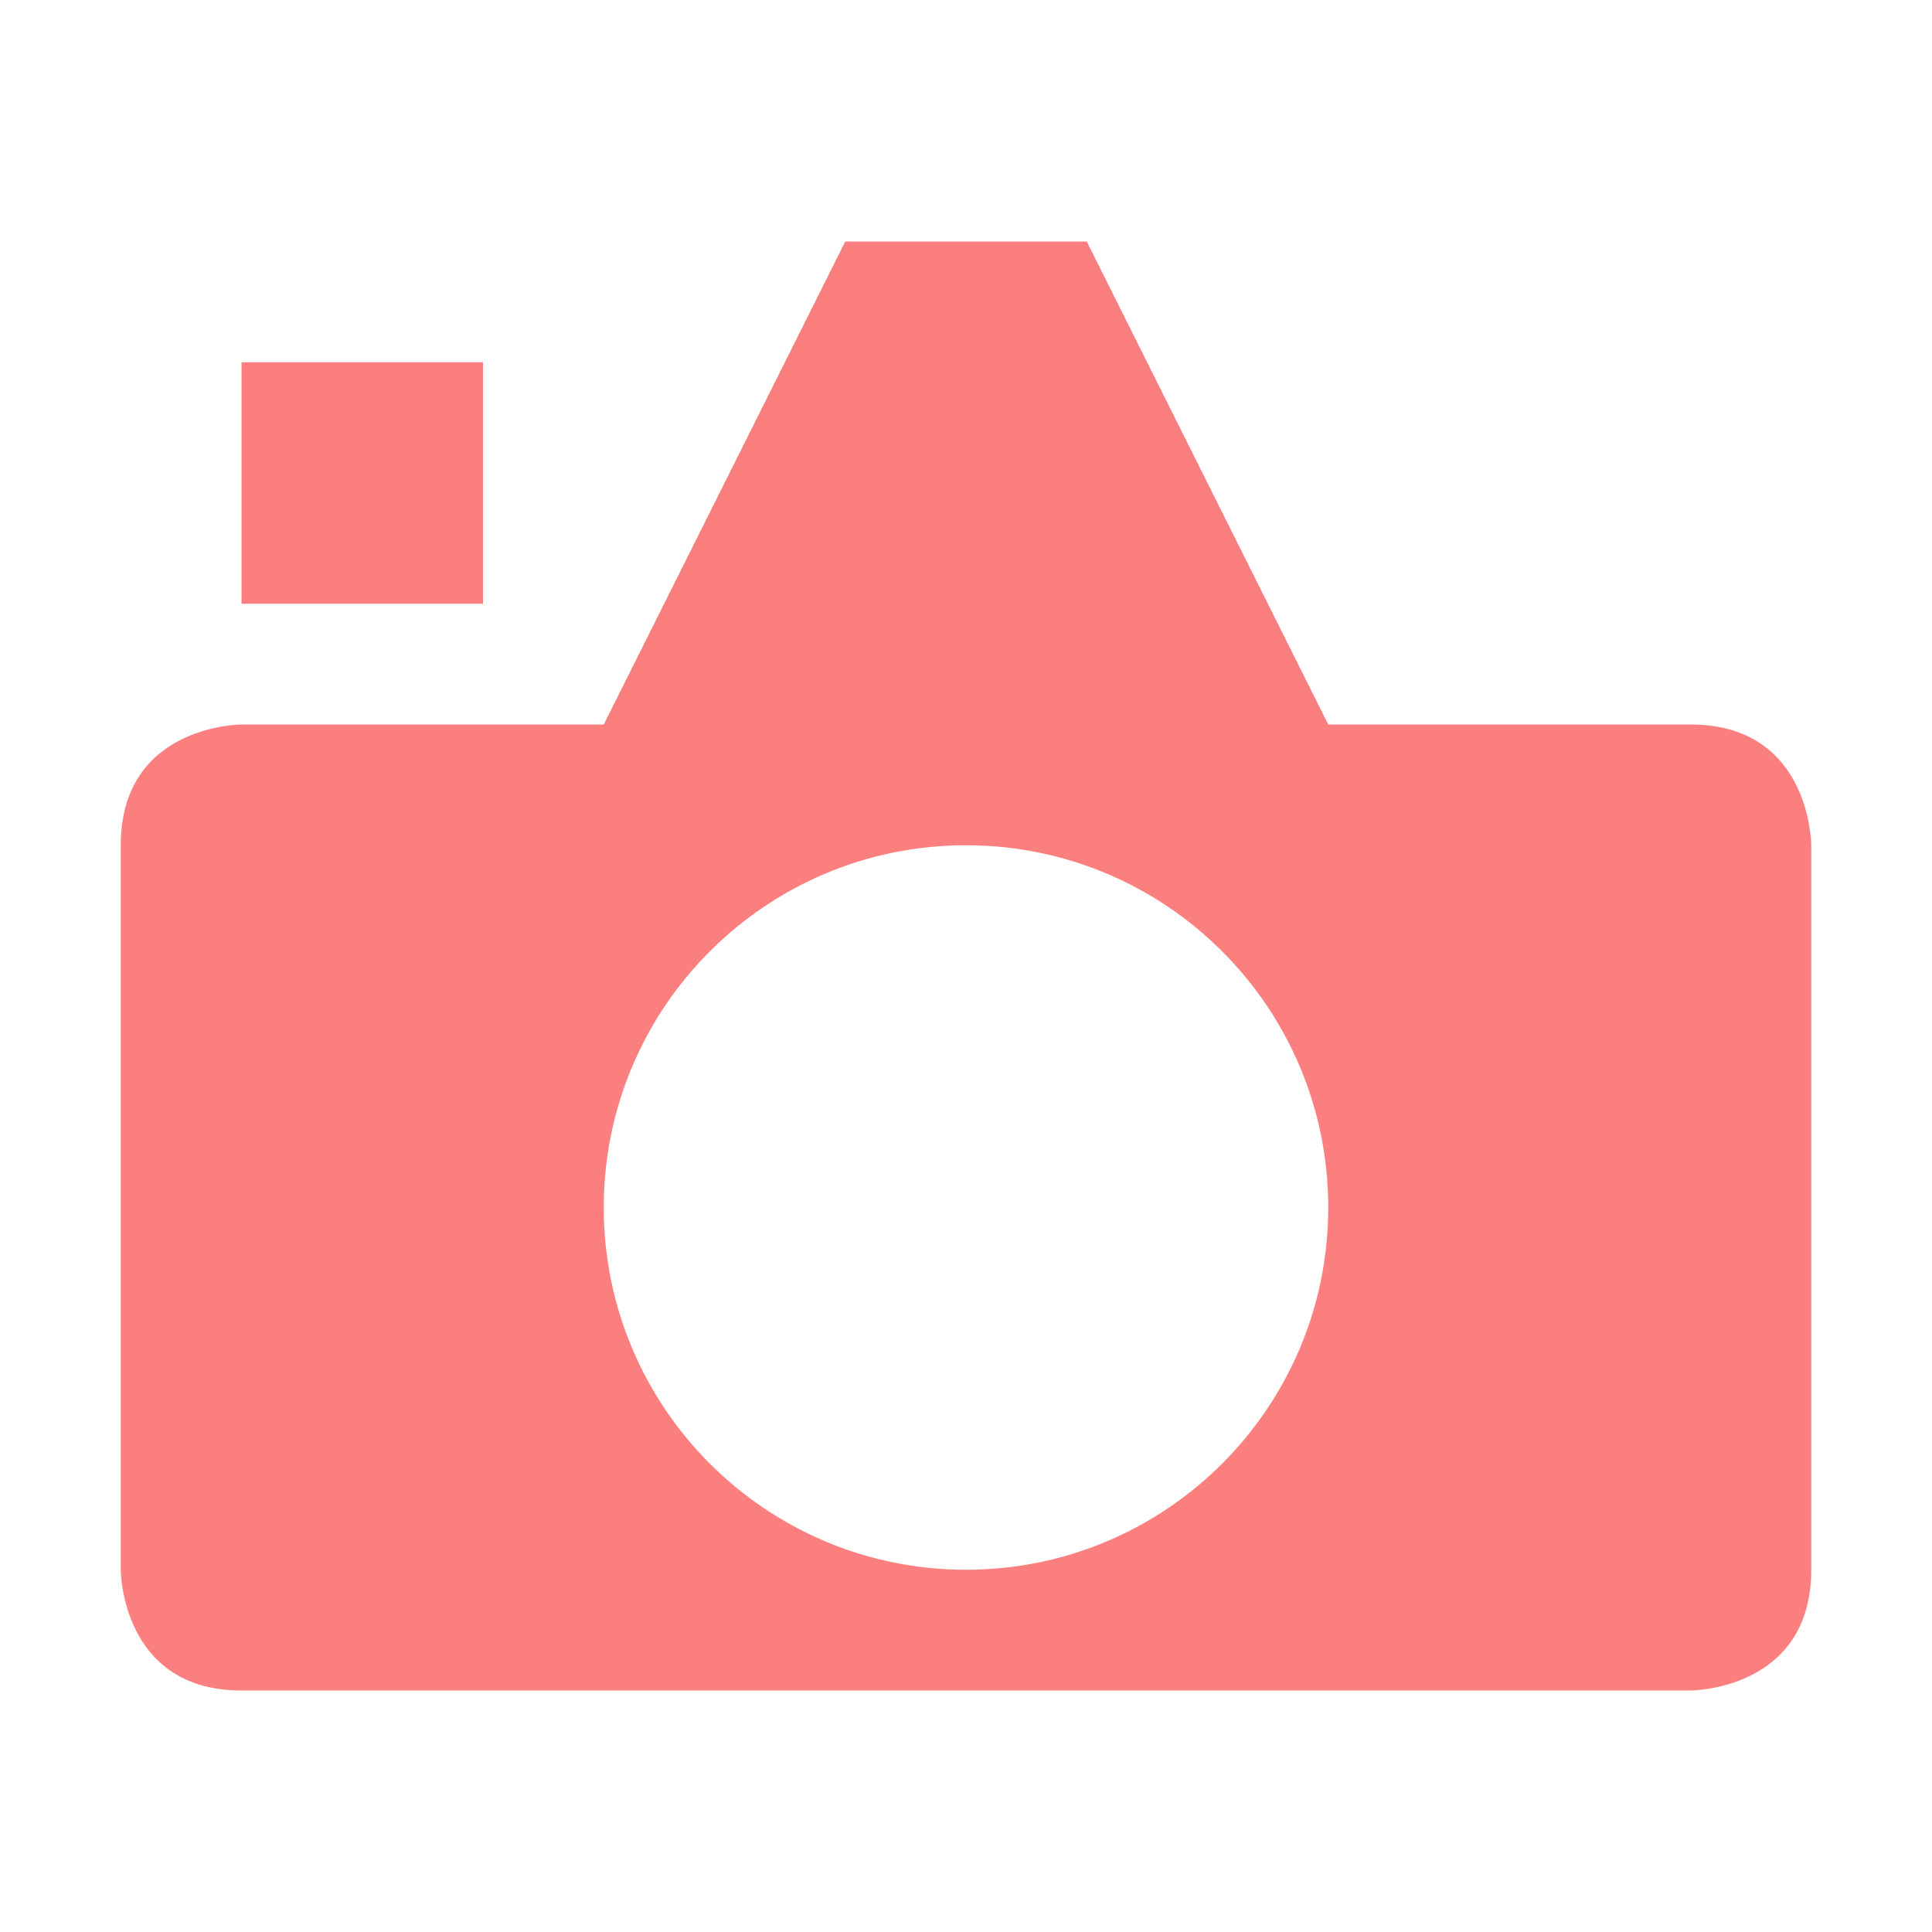
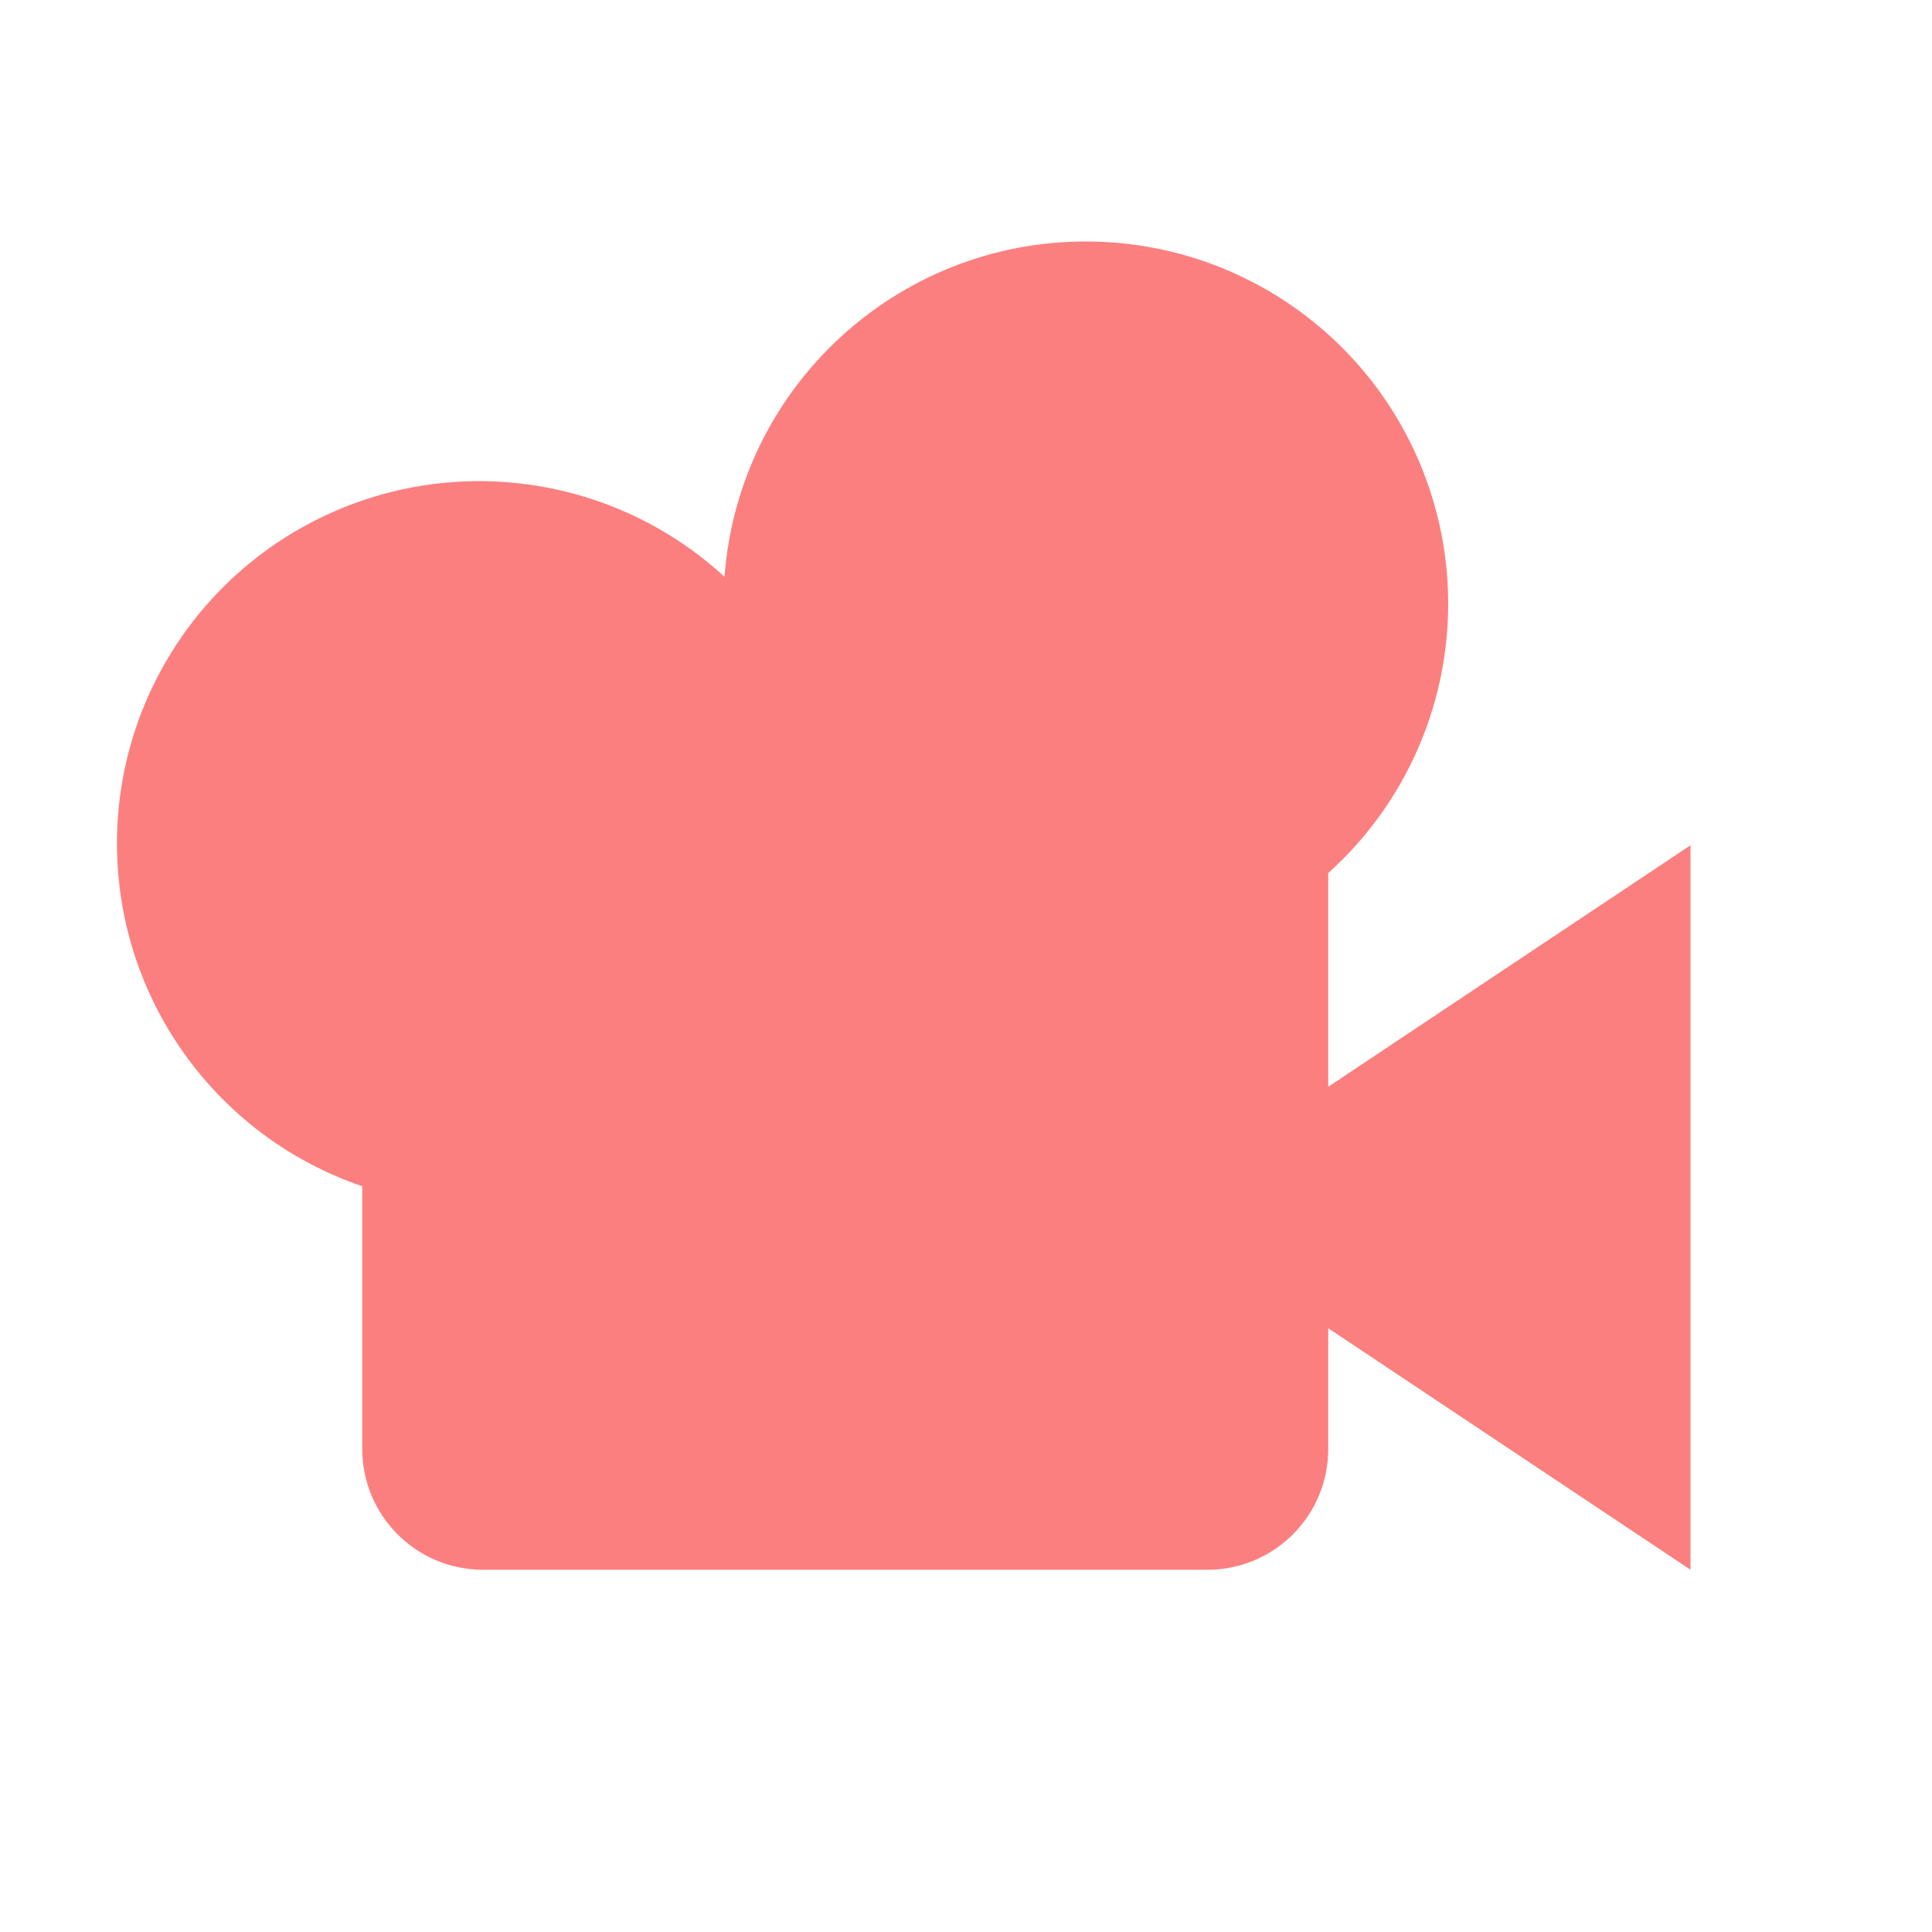
<svg xmlns="http://www.w3.org/2000/svg" height="16" viewBox="0 0 16 16" width="16">
-   <g fill="#fc7f7f" fill-opacity=".996">
-     <path d="m7 2-2 4h-3s-1 0-1 1v6s0 1 1 1h12s1-0 1-1v-6s-0-1-1-1h-3l-2-4zm1 5a3 3 0 0 1 3 3 3 3 0 0 1 -3 3 3 3 0 0 1 -3-3 3 3 0 0 1 3-3z" />
-     <path d="m2 3h2v2h-2z" />
-   </g>
+   <path d="M9 2a3 3 0 0 0-3 2.777 3 3 0 1 0-3 5.047V12a1 1 0 0 0 1 1h6a1 1 0 0 0 1-1v-1l3 2V7l-3 2V7.23A3 3 0 0 0 9 2z" fill="#fc7f7f" />
</svg>
